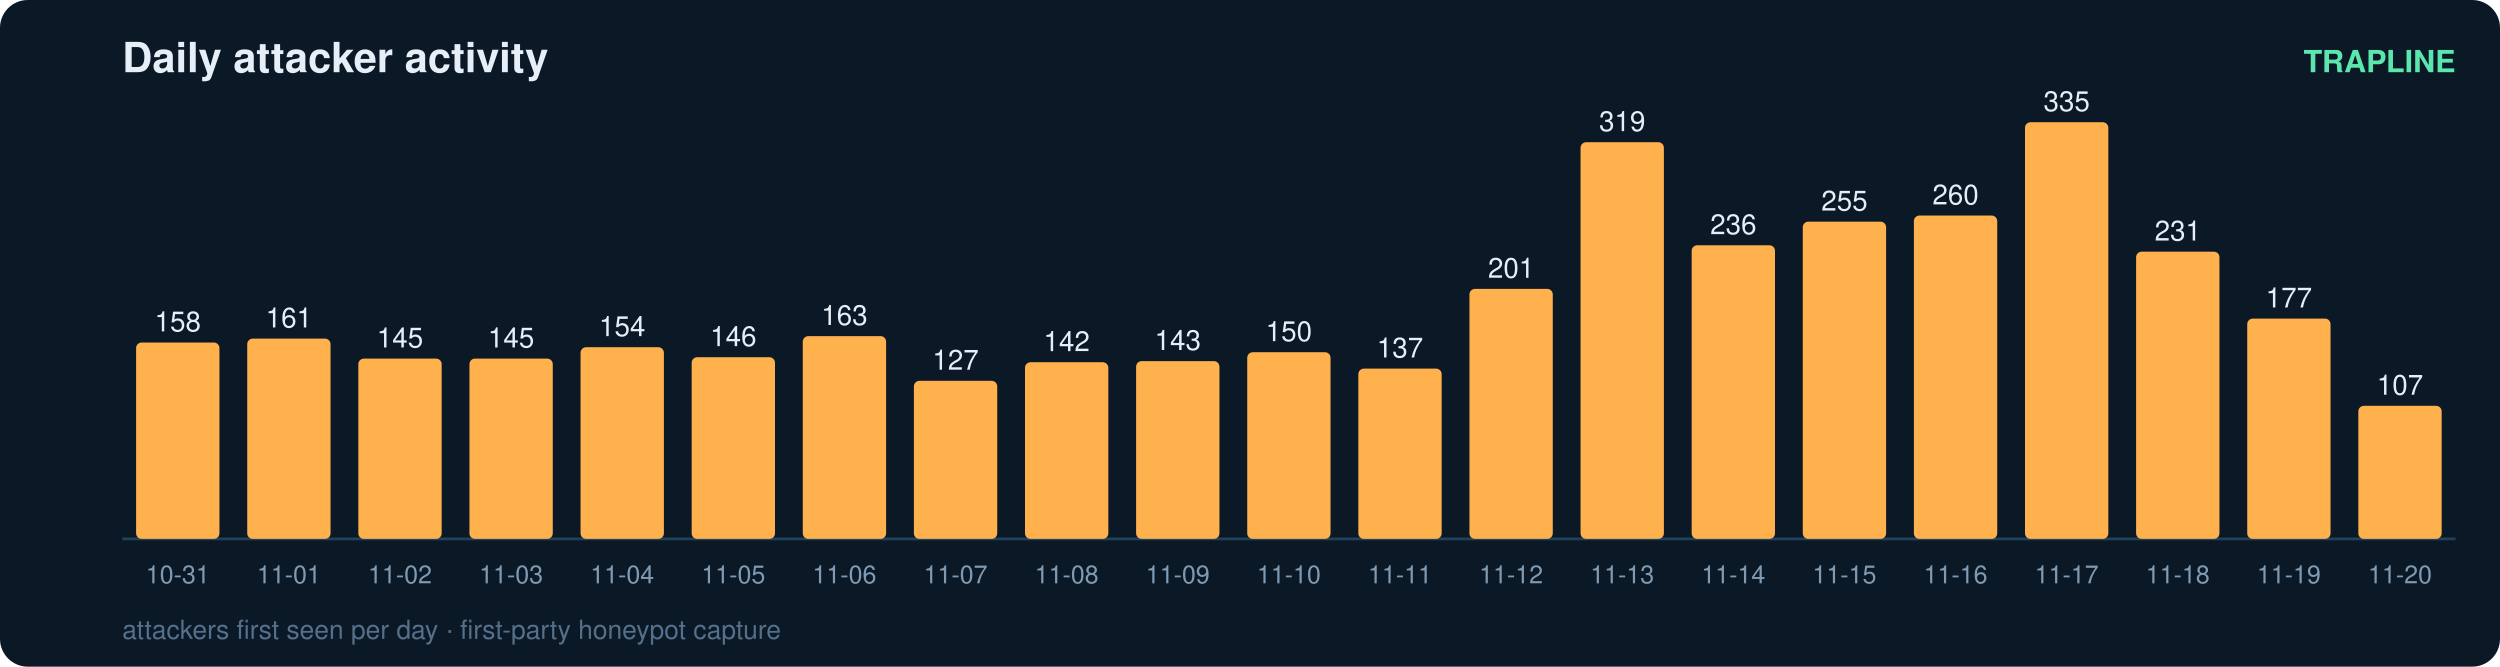
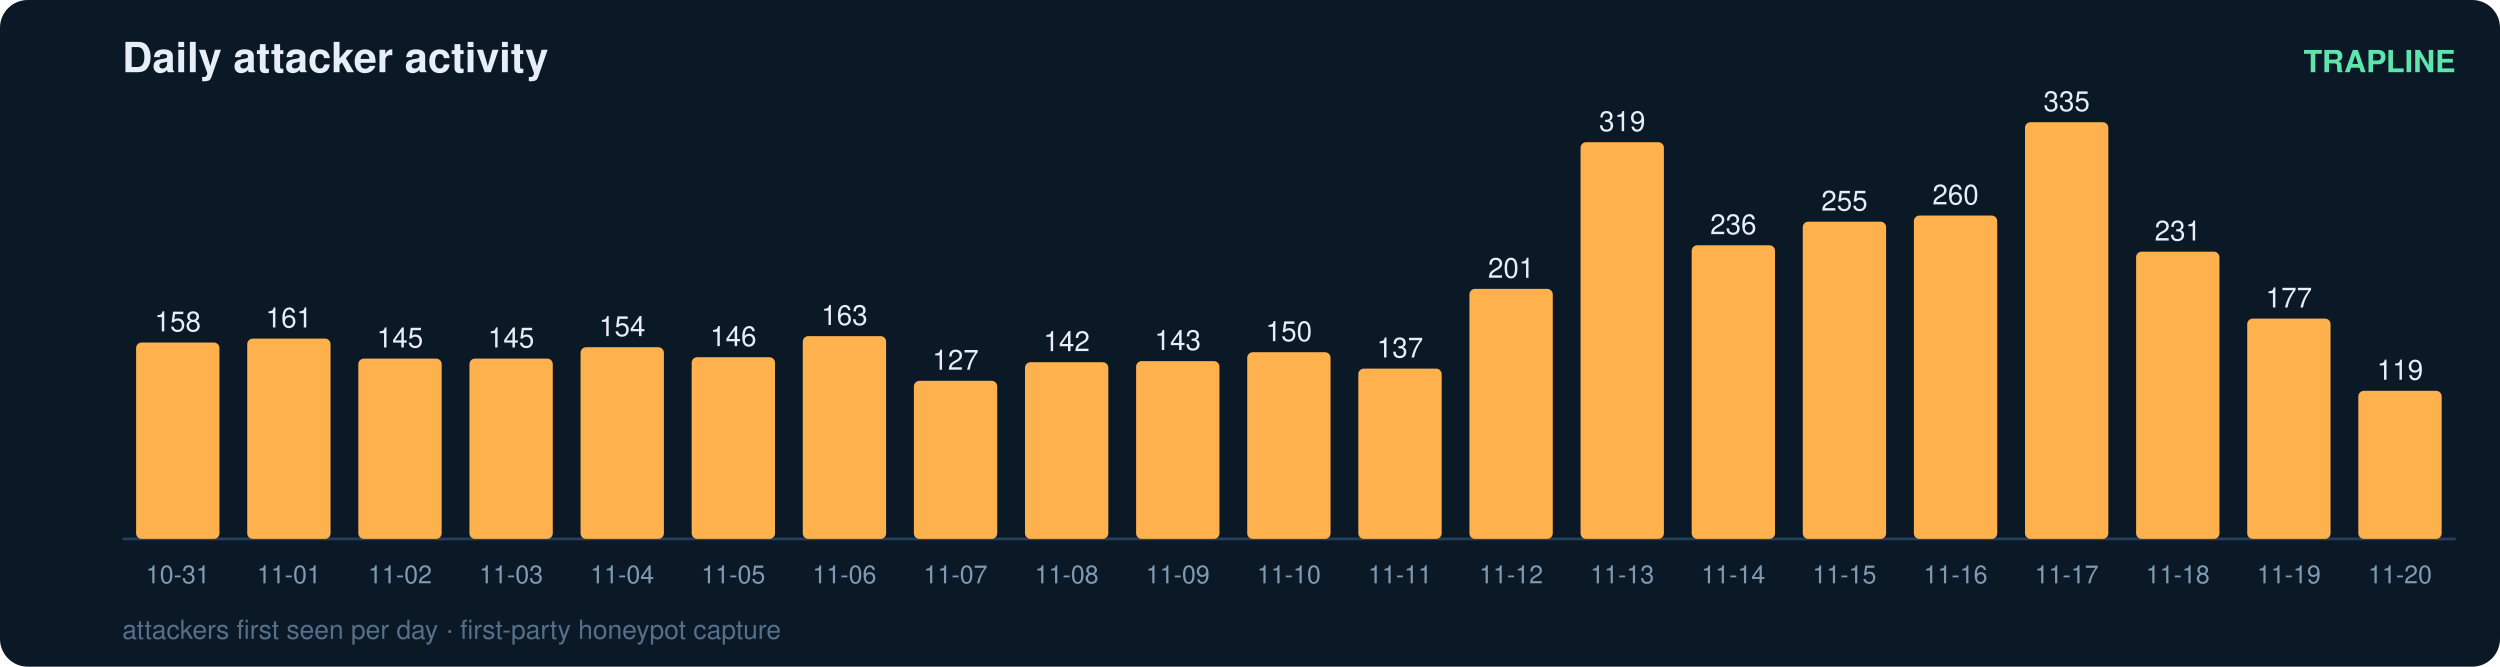
<svg xmlns="http://www.w3.org/2000/svg" width="900" height="240" viewBox="0 0 900 240" font-family="ui-sans-serif,Segoe UI,Helvetica,Arial">
  <rect width="900" height="240" rx="10" fill="#0b1826" />
  <text x="44" y="26" fill="#e6eff7" font-size="15" font-weight="700">Daily attacker activity</text>
  <text x="884" y="26" fill="#5ce6ad" font-size="11" text-anchor="end" font-weight="600">TRAPLINE</text>
  <line x1="44" y1="194" x2="884" y2="194" stroke="#22415a" stroke-width="1" />
  <rect x="49" y="123.3" width="30" height="70.7" rx="2" fill="#ffb14e" />
  <text x="64.0" y="119.3" fill="#e6eff7" font-size="10" text-anchor="middle" font-variant-numeric="tabular-nums">158</text>
  <text x="64.0" y="210.0" fill="#7f9bb3" font-size="9" text-anchor="middle">10-31</text>
  <rect x="89" y="121.9" width="30" height="72.1" rx="2" fill="#ffb14e" />
  <text x="104.0" y="117.9" fill="#e6eff7" font-size="10" text-anchor="middle" font-variant-numeric="tabular-nums">161</text>
  <text x="104.0" y="210.0" fill="#7f9bb3" font-size="9" text-anchor="middle">11-01</text>
  <rect x="129" y="129.1" width="30" height="64.9" rx="2" fill="#ffb14e" />
  <text x="144.0" y="125.1" fill="#e6eff7" font-size="10" text-anchor="middle" font-variant-numeric="tabular-nums">145</text>
  <text x="144.0" y="210.0" fill="#7f9bb3" font-size="9" text-anchor="middle">11-02</text>
  <rect x="169" y="129.1" width="30" height="64.9" rx="2" fill="#ffb14e" />
  <text x="184.0" y="125.1" fill="#e6eff7" font-size="10" text-anchor="middle" font-variant-numeric="tabular-nums">145</text>
  <text x="184.0" y="210.0" fill="#7f9bb3" font-size="9" text-anchor="middle">11-03</text>
  <rect x="209" y="125.0" width="30" height="69.0" rx="2" fill="#ffb14e" />
  <text x="224.0" y="121.0" fill="#e6eff7" font-size="10" text-anchor="middle" font-variant-numeric="tabular-nums">154</text>
  <text x="224.0" y="210.0" fill="#7f9bb3" font-size="9" text-anchor="middle">11-04</text>
  <rect x="249" y="128.6" width="30" height="65.4" rx="2" fill="#ffb14e" />
  <text x="264.0" y="124.6" fill="#e6eff7" font-size="10" text-anchor="middle" font-variant-numeric="tabular-nums">146</text>
  <text x="264.0" y="210.0" fill="#7f9bb3" font-size="9" text-anchor="middle">11-05</text>
  <rect x="289" y="121.0" width="30" height="73.0" rx="2" fill="#ffb14e" />
  <text x="304.0" y="117.0" fill="#e6eff7" font-size="10" text-anchor="middle" font-variant-numeric="tabular-nums">163</text>
  <text x="304.0" y="210.0" fill="#7f9bb3" font-size="9" text-anchor="middle">11-06</text>
  <rect x="329" y="137.1" width="30" height="56.9" rx="2" fill="#ffb14e" />
  <text x="344.0" y="133.1" fill="#e6eff7" font-size="10" text-anchor="middle" font-variant-numeric="tabular-nums">127</text>
  <text x="344.0" y="210.0" fill="#7f9bb3" font-size="9" text-anchor="middle">11-07</text>
  <rect x="369" y="130.4" width="30" height="63.6" rx="2" fill="#ffb14e" />
  <text x="384.0" y="126.4" fill="#e6eff7" font-size="10" text-anchor="middle" font-variant-numeric="tabular-nums">142</text>
  <text x="384.0" y="210.0" fill="#7f9bb3" font-size="9" text-anchor="middle">11-08</text>
  <rect x="409" y="130.0" width="30" height="64.0" rx="2" fill="#ffb14e" />
  <text x="424.0" y="126.0" fill="#e6eff7" font-size="10" text-anchor="middle" font-variant-numeric="tabular-nums">143</text>
  <text x="424.0" y="210.0" fill="#7f9bb3" font-size="9" text-anchor="middle">11-09</text>
  <rect x="449" y="126.8" width="30" height="67.2" rx="2" fill="#ffb14e" />
  <text x="464.0" y="122.8" fill="#e6eff7" font-size="10" text-anchor="middle" font-variant-numeric="tabular-nums">150</text>
  <text x="464.0" y="210.0" fill="#7f9bb3" font-size="9" text-anchor="middle">11-10</text>
  <rect x="489" y="132.7" width="30" height="61.3" rx="2" fill="#ffb14e" />
  <text x="504.0" y="128.7" fill="#e6eff7" font-size="10" text-anchor="middle" font-variant-numeric="tabular-nums">137</text>
  <text x="504.0" y="210.0" fill="#7f9bb3" font-size="9" text-anchor="middle">11-11</text>
  <rect x="529" y="104.0" width="30" height="90.0" rx="2" fill="#ffb14e" />
  <text x="544.0" y="100.0" fill="#e6eff7" font-size="10" text-anchor="middle" font-variant-numeric="tabular-nums">201</text>
  <text x="544.0" y="210.0" fill="#7f9bb3" font-size="9" text-anchor="middle">11-12</text>
  <rect x="569" y="51.2" width="30" height="142.8" rx="2" fill="#ffb14e" />
  <text x="584.0" y="47.2" fill="#e6eff7" font-size="10" text-anchor="middle" font-variant-numeric="tabular-nums">319</text>
  <text x="584.0" y="210.0" fill="#7f9bb3" font-size="9" text-anchor="middle">11-13</text>
  <rect x="609" y="88.3" width="30" height="105.7" rx="2" fill="#ffb14e" />
  <text x="624.0" y="84.3" fill="#e6eff7" font-size="10" text-anchor="middle" font-variant-numeric="tabular-nums">236</text>
  <text x="624.0" y="210.0" fill="#7f9bb3" font-size="9" text-anchor="middle">11-14</text>
  <rect x="649" y="79.8" width="30" height="114.2" rx="2" fill="#ffb14e" />
  <text x="664.0" y="75.8" fill="#e6eff7" font-size="10" text-anchor="middle" font-variant-numeric="tabular-nums">255</text>
  <text x="664.0" y="210.0" fill="#7f9bb3" font-size="9" text-anchor="middle">11-15</text>
  <rect x="689" y="77.6" width="30" height="116.4" rx="2" fill="#ffb14e" />
  <text x="704.0" y="73.6" fill="#e6eff7" font-size="10" text-anchor="middle" font-variant-numeric="tabular-nums">260</text>
  <text x="704.0" y="210.0" fill="#7f9bb3" font-size="9" text-anchor="middle">11-16</text>
  <rect x="729" y="44.0" width="30" height="150.0" rx="2" fill="#ffb14e" />
  <text x="744.0" y="40.0" fill="#e6eff7" font-size="10" text-anchor="middle" font-variant-numeric="tabular-nums">335</text>
  <text x="744.0" y="210.0" fill="#7f9bb3" font-size="9" text-anchor="middle">11-17</text>
  <rect x="769" y="90.6" width="30" height="103.4" rx="2" fill="#ffb14e" />
  <text x="784.0" y="86.6" fill="#e6eff7" font-size="10" text-anchor="middle" font-variant-numeric="tabular-nums">231</text>
  <text x="784.0" y="210.0" fill="#7f9bb3" font-size="9" text-anchor="middle">11-18</text>
  <rect x="809" y="114.7" width="30" height="79.3" rx="2" fill="#ffb14e" />
  <text x="824.0" y="110.7" fill="#e6eff7" font-size="10" text-anchor="middle" font-variant-numeric="tabular-nums">177</text>
  <text x="824.0" y="210.0" fill="#7f9bb3" font-size="9" text-anchor="middle">11-19</text>
-   <rect x="849" y="146.1" width="30" height="47.9" rx="2" fill="#ffb14e" />
-   <text x="864.0" y="142.1" fill="#e6eff7" font-size="10" text-anchor="middle" font-variant-numeric="tabular-nums">107</text>
+   <rect x="849" y="140.7" width="30" height="53.3" rx="2" fill="#ffb14e" />
+   <text x="864.0" y="136.7" fill="#e6eff7" font-size="10" text-anchor="middle" font-variant-numeric="tabular-nums">119</text>
  <text x="864.0" y="210.0" fill="#7f9bb3" font-size="9" text-anchor="middle">11-20</text>
  <text x="44" y="230" fill="#54708a" font-size="9.5">attackers first seen per day · first-party honeypot capture</text>
</svg>
